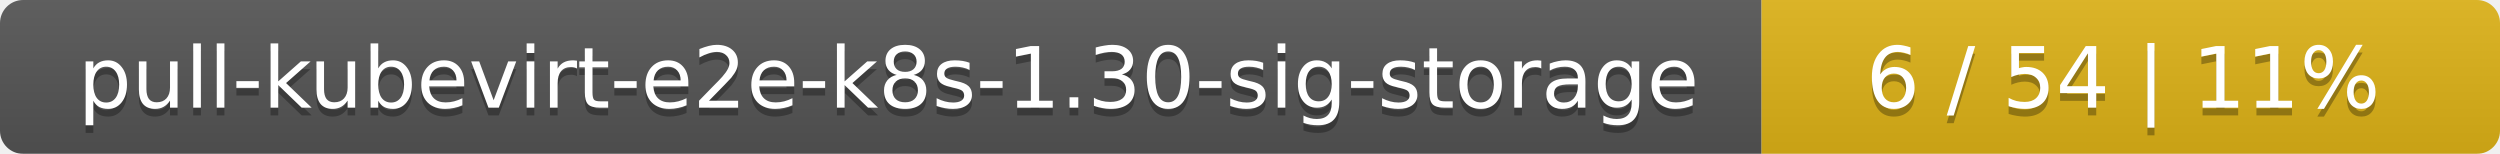
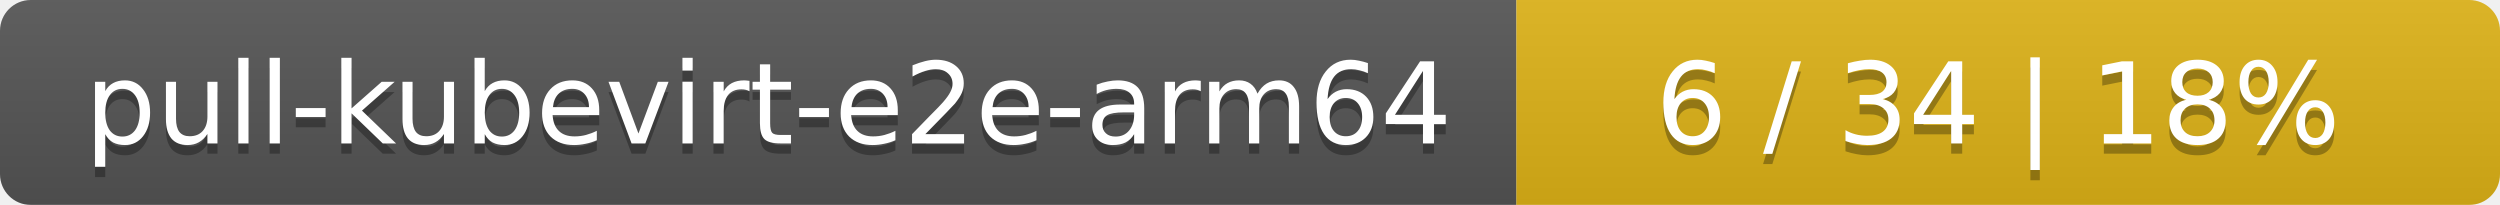
- <svg xmlns="http://www.w3.org/2000/svg" width="325" height="20">
+ <svg xmlns="http://www.w3.org/2000/svg" width="244" height="20">
  <linearGradient id="smooth" x2="0" y2="100%">
    <stop offset="0" stop-color="#bbb" stop-opacity=".1" />
    <stop offset="1" stop-opacity=".1" />
  </linearGradient>
  <mask id="round">
-     <rect width="325" height="20" rx="3" fill="#fff" />
+     <rect width="244" height="20" rx="3" fill="#fff" />
  </mask>
  <g mask="url(#round)">
-     <rect width="229" height="20" fill="#555" />
-     <rect x="229" width="96" height="20" fill="#dfb317" />
-     <rect width="325" height="20" fill="url(#smooth)" />
+     <rect width="148" height="20" fill="#555" />
+     <rect x="148" width="96" height="20" fill="#dfb317" />
+     <rect width="244" height="20" fill="url(#smooth)" />
  </g>
  <g fill="#fff" text-anchor="middle" font-family="DejaVu Sans,Verdana,Geneva,sans-serif" font-size="11">
-     <text x="115.5" y="15" fill="#010101" fill-opacity=".3">pull-kubevirt-e2e-k8s-1.30-sig-storage</text>
-     <text x="115.5" y="14">pull-kubevirt-e2e-k8s-1.30-sig-storage</text>
-     <text x="276" y="15" fill="#010101" fill-opacity=".3">6 / 54    |    11%</text>
-     <text x="276" y="14">6 / 54    |    11%</text>
+     <text x="75" y="15" fill="#010101" fill-opacity=".3">pull-kubevirt-e2e-arm64</text>
+     <text x="75" y="14">pull-kubevirt-e2e-arm64</text>
+     <text x="195" y="15" fill="#010101" fill-opacity=".3">6 / 34    |    18%</text>
+     <text x="195" y="14">6 / 34    |    18%</text>
  </g>
</svg>
